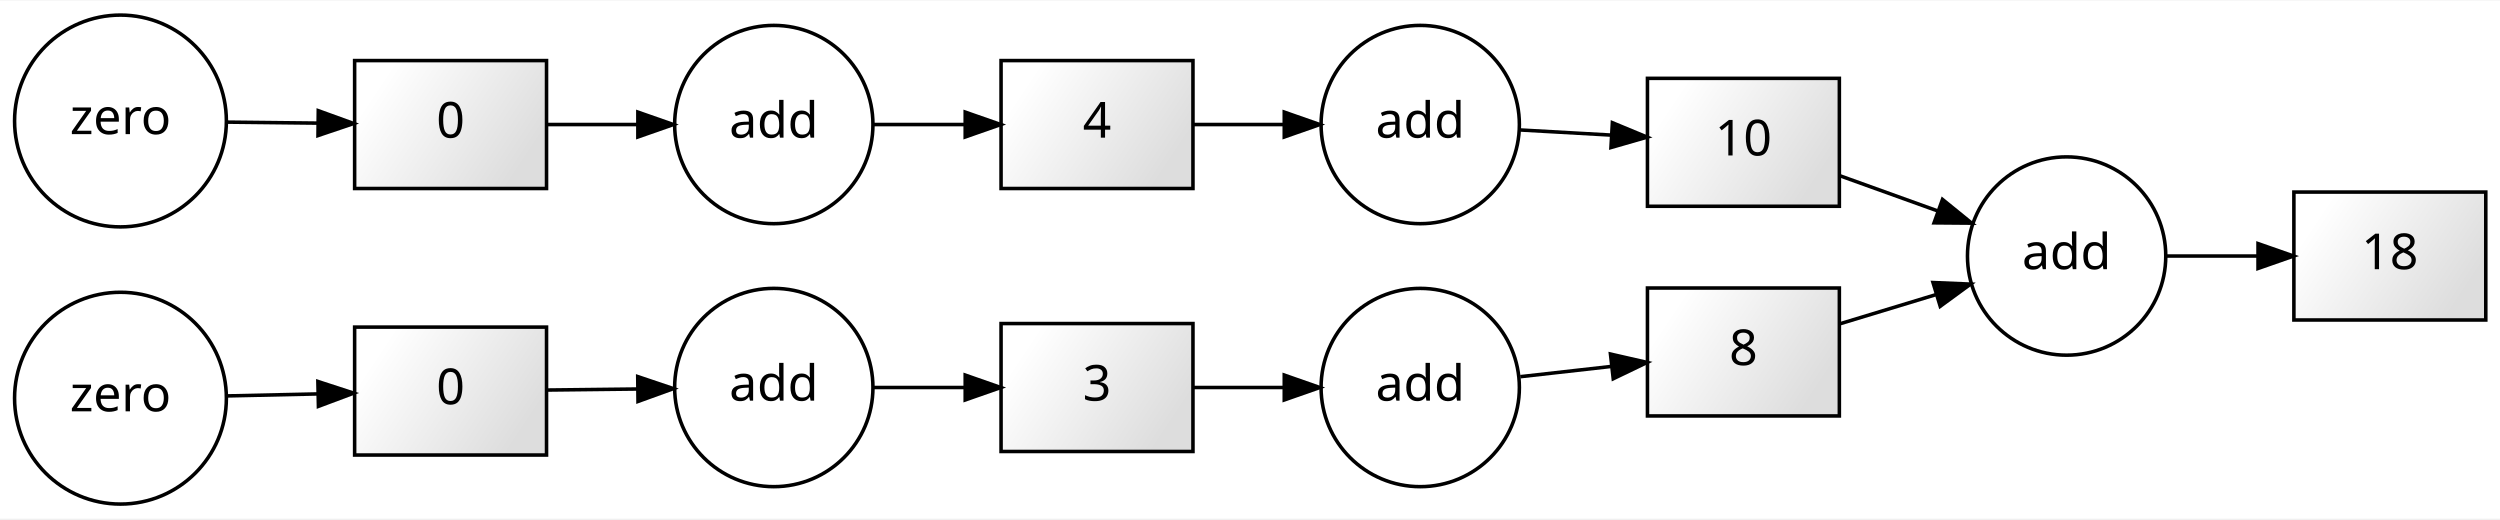
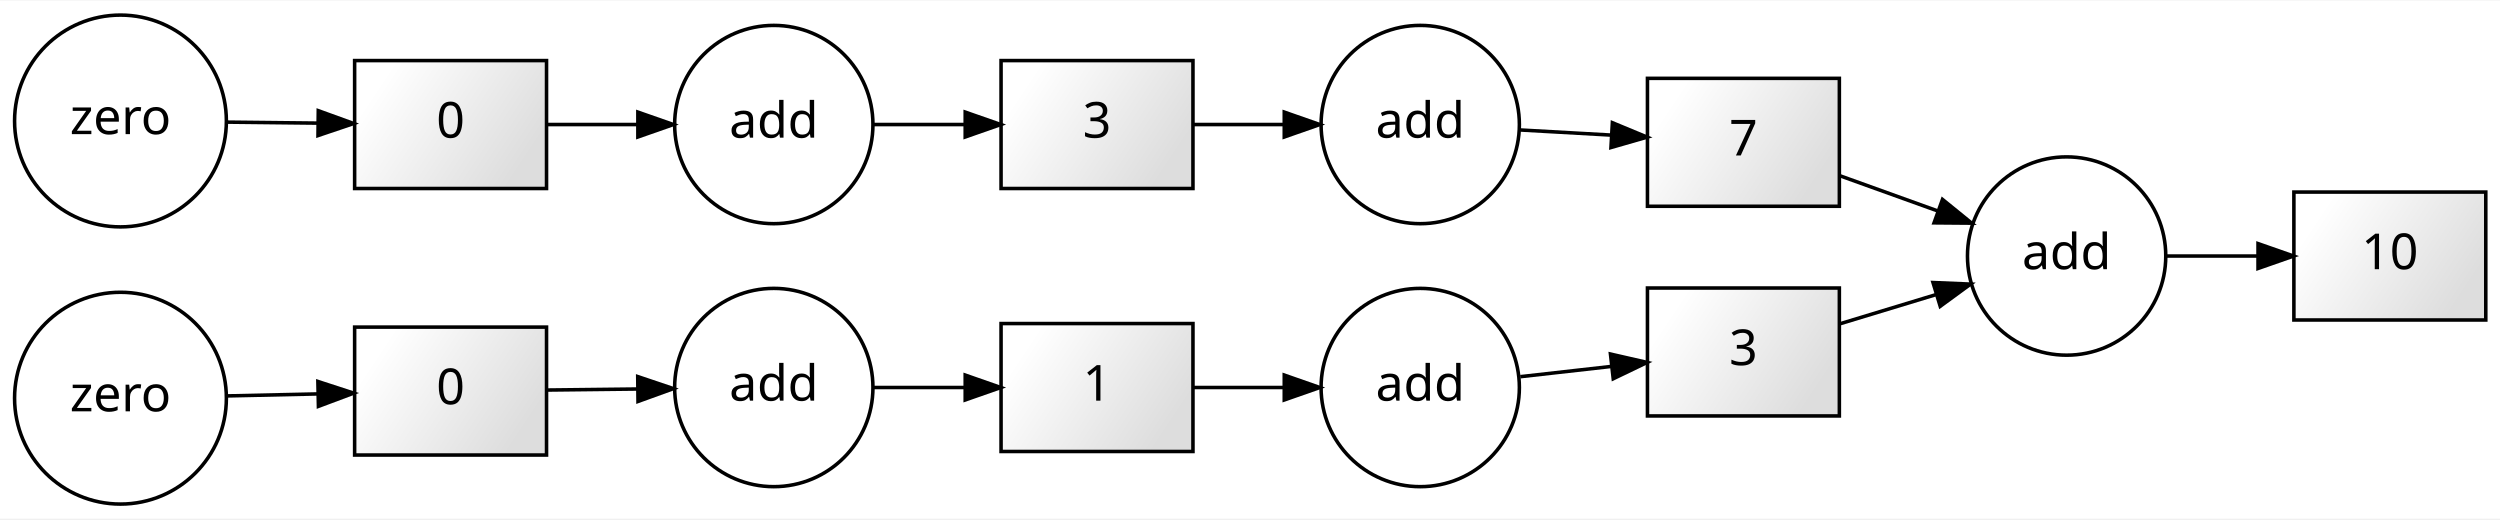
<svg xmlns="http://www.w3.org/2000/svg" width="703pt" height="146pt" viewBox="0.00 0.00 703.48 145.79">
  <g id="graph0" class="graph" transform="scale(1 1) rotate(0) translate(4 141.79)">
    <polygon fill="white" stroke="transparent" points="-4,4 -4,-141.79 699.48,-141.79 699.48,4 -4,4" />
    <g id="node1" class="node">
      <ellipse fill="none" stroke="black" cx="577.53" cy="-69.9" rx="27.9" ry="27.9" />
      <text text-anchor="middle" x="577.53" y="-66.2" font-family="Times-Roman" font-size="14.00">add</text>
    </g>
    <g id="node2" class="node">
      <defs>
        <linearGradient id="l_0" gradientUnits="userSpaceOnUse" x1="649.39" y1="-82.63" x2="687.57" y2="-57.17">
          <stop offset="0" style="stop-color:#ffffff;stop-opacity:1.;" />
          <stop offset="1" style="stop-color:#dddddd;stop-opacity:1.;" />
        </linearGradient>
      </defs>
      <polygon fill="url(#l_0)" stroke="black" points="695.48,-87.9 641.48,-87.9 641.48,-51.9 695.48,-51.9 695.48,-87.9" />
-       <text text-anchor="middle" x="668.48" y="-66.2" font-family="Times-Roman" font-size="14.00">18</text>
+       <text text-anchor="middle" x="668.48" y="-66.2" font-family="Times-Roman" font-size="14.00">10</text>
    </g>
    <g id="edge1" class="edge">
      <path fill="none" stroke="black" d="M605.7,-69.9C613.77,-69.9 622.73,-69.9 631.27,-69.9" />
      <polygon fill="black" stroke="black" points="631.39,-73.4 641.39,-69.9 631.39,-66.4 631.39,-73.4" />
    </g>
    <g id="node3" class="node">
      <defs>
        <linearGradient id="l_1" gradientUnits="userSpaceOnUse" x1="467.49" y1="-114.63" x2="505.68" y2="-89.17">
          <stop offset="0" style="stop-color:#ffffff;stop-opacity:1.;" />
          <stop offset="1" style="stop-color:#dddddd;stop-opacity:1.;" />
        </linearGradient>
      </defs>
      <polygon fill="url(#l_1)" stroke="black" points="513.58,-119.9 459.58,-119.9 459.58,-83.9 513.58,-83.9 513.58,-119.9" />
-       <text text-anchor="middle" x="486.58" y="-98.2" font-family="Times-Roman" font-size="14.00">10</text>
+       <text text-anchor="middle" x="486.58" y="-98.2" font-family="Times-Roman" font-size="14.00">7</text>
    </g>
    <g id="edge2" class="edge">
      <path fill="none" stroke="black" d="M513.79,-92.47C522.37,-89.38 532.05,-85.9 541.19,-82.61" />
      <polygon fill="black" stroke="black" points="542.6,-85.83 550.82,-79.15 540.23,-79.24 542.6,-85.83" />
    </g>
    <g id="node4" class="node">
      <defs>
        <linearGradient id="l_2" gradientUnits="userSpaceOnUse" x1="467.49" y1="-55.63" x2="505.68" y2="-30.17">
          <stop offset="0" style="stop-color:#ffffff;stop-opacity:1.;" />
          <stop offset="1" style="stop-color:#dddddd;stop-opacity:1.;" />
        </linearGradient>
      </defs>
      <polygon fill="url(#l_2)" stroke="black" points="513.58,-60.9 459.58,-60.9 459.58,-24.9 513.58,-24.9 513.58,-60.9" />
-       <text text-anchor="middle" x="486.58" y="-39.2" font-family="Times-Roman" font-size="14.00">8</text>
+       <text text-anchor="middle" x="486.58" y="-39.2" font-family="Times-Roman" font-size="14.00">3</text>
    </g>
    <g id="edge3" class="edge">
      <path fill="none" stroke="black" d="M513.79,-50.85C522.21,-53.41 531.68,-56.28 540.66,-59.01" />
      <polygon fill="black" stroke="black" points="539.93,-62.44 550.51,-62 541.96,-55.75 539.93,-62.44" />
    </g>
    <g id="node5" class="node">
      <ellipse fill="none" stroke="black" cx="29.9" cy="-29.9" rx="29.8" ry="29.8" />
      <text text-anchor="middle" x="29.9" y="-26.2" font-family="Times-Roman" font-size="14.00">zero</text>
    </g>
    <g id="node6" class="node">
      <defs>
        <linearGradient id="l_3" gradientUnits="userSpaceOnUse" x1="103.7" y1="-44.63" x2="141.89" y2="-19.17">
          <stop offset="0" style="stop-color:#ffffff;stop-opacity:1.;" />
          <stop offset="1" style="stop-color:#dddddd;stop-opacity:1.;" />
        </linearGradient>
      </defs>
      <polygon fill="url(#l_3)" stroke="black" points="149.79,-49.9 95.79,-49.9 95.79,-13.9 149.79,-13.9 149.79,-49.9" />
      <text text-anchor="middle" x="122.79" y="-28.2" font-family="Times-Roman" font-size="14.00">0</text>
    </g>
    <g id="edge4" class="edge">
      <path fill="none" stroke="black" d="M59.91,-30.54C68.03,-30.71 76.97,-30.91 85.46,-31.1" />
      <polygon fill="black" stroke="black" points="85.45,-34.6 95.52,-31.32 85.6,-27.6 85.45,-34.6" />
    </g>
    <g id="node7" class="node">
      <ellipse fill="none" stroke="black" cx="213.74" cy="-32.9" rx="27.9" ry="27.9" />
      <text text-anchor="middle" x="213.74" y="-29.2" font-family="Times-Roman" font-size="14.00">add</text>
    </g>
    <g id="edge6" class="edge">
      <path fill="none" stroke="black" d="M150,-32.19C157.94,-32.28 166.83,-32.38 175.35,-32.48" />
      <polygon fill="black" stroke="black" points="175.45,-35.98 185.49,-32.59 175.53,-28.98 175.45,-35.98" />
    </g>
    <g id="node8" class="node">
      <defs>
        <linearGradient id="l_4" gradientUnits="userSpaceOnUse" x1="285.6" y1="-45.63" x2="323.78" y2="-20.17">
          <stop offset="0" style="stop-color:#ffffff;stop-opacity:1.;" />
          <stop offset="1" style="stop-color:#dddddd;stop-opacity:1.;" />
        </linearGradient>
      </defs>
      <polygon fill="url(#l_4)" stroke="black" points="331.69,-50.9 277.69,-50.9 277.69,-14.9 331.69,-14.9 331.69,-50.9" />
-       <text text-anchor="middle" x="304.69" y="-29.2" font-family="Times-Roman" font-size="14.00">3</text>
+       <text text-anchor="middle" x="304.69" y="-29.2" font-family="Times-Roman" font-size="14.00">1</text>
    </g>
    <g id="edge5" class="edge">
      <path fill="none" stroke="black" d="M241.91,-32.9C249.98,-32.9 258.94,-32.9 267.48,-32.9" />
      <polygon fill="black" stroke="black" points="267.6,-36.4 277.6,-32.9 267.6,-29.4 267.6,-36.4" />
    </g>
    <g id="node9" class="node">
      <ellipse fill="none" stroke="black" cx="395.64" cy="-32.9" rx="27.9" ry="27.9" />
      <text text-anchor="middle" x="395.64" y="-29.2" font-family="Times-Roman" font-size="14.00">add</text>
    </g>
    <g id="edge8" class="edge">
      <path fill="none" stroke="black" d="M331.9,-32.9C339.84,-32.9 348.72,-32.9 357.25,-32.9" />
      <polygon fill="black" stroke="black" points="357.38,-36.4 367.38,-32.9 357.38,-29.4 357.38,-36.4" />
    </g>
    <g id="edge7" class="edge">
      <path fill="none" stroke="black" d="M423.81,-35.95C431.87,-36.86 440.83,-37.87 449.37,-38.83" />
      <polygon fill="black" stroke="black" points="449.17,-42.32 459.49,-39.96 449.95,-35.37 449.17,-42.32" />
    </g>
    <g id="node10" class="node">
      <ellipse fill="none" stroke="black" cx="29.9" cy="-107.9" rx="29.8" ry="29.8" />
      <text text-anchor="middle" x="29.9" y="-104.2" font-family="Times-Roman" font-size="14.00">zero</text>
    </g>
    <g id="node11" class="node">
      <defs>
        <linearGradient id="l_5" gradientUnits="userSpaceOnUse" x1="103.7" y1="-119.63" x2="141.89" y2="-94.17">
          <stop offset="0" style="stop-color:#ffffff;stop-opacity:1.;" />
          <stop offset="1" style="stop-color:#dddddd;stop-opacity:1.;" />
        </linearGradient>
      </defs>
      <polygon fill="url(#l_5)" stroke="black" points="149.79,-124.9 95.79,-124.9 95.79,-88.9 149.79,-88.9 149.79,-124.9" />
      <text text-anchor="middle" x="122.79" y="-103.2" font-family="Times-Roman" font-size="14.00">0</text>
    </g>
    <g id="edge9" class="edge">
      <path fill="none" stroke="black" d="M59.91,-107.58C68.03,-107.49 76.97,-107.39 85.46,-107.3" />
      <polygon fill="black" stroke="black" points="85.56,-110.8 95.52,-107.19 85.48,-103.8 85.56,-110.8" />
    </g>
    <g id="node12" class="node">
      <ellipse fill="none" stroke="black" cx="213.74" cy="-106.9" rx="27.9" ry="27.9" />
      <text text-anchor="middle" x="213.74" y="-103.2" font-family="Times-Roman" font-size="14.00">add</text>
    </g>
    <g id="edge11" class="edge">
      <path fill="none" stroke="black" d="M150,-106.9C157.94,-106.9 166.83,-106.9 175.35,-106.9" />
      <polygon fill="black" stroke="black" points="175.49,-110.4 185.49,-106.9 175.49,-103.4 175.49,-110.4" />
    </g>
    <g id="node13" class="node">
      <defs>
        <linearGradient id="l_6" gradientUnits="userSpaceOnUse" x1="285.6" y1="-119.63" x2="323.78" y2="-94.17">
          <stop offset="0" style="stop-color:#ffffff;stop-opacity:1.;" />
          <stop offset="1" style="stop-color:#dddddd;stop-opacity:1.;" />
        </linearGradient>
      </defs>
      <polygon fill="url(#l_6)" stroke="black" points="331.69,-124.9 277.69,-124.9 277.69,-88.9 331.69,-88.9 331.69,-124.9" />
-       <text text-anchor="middle" x="304.69" y="-103.2" font-family="Times-Roman" font-size="14.00">4</text>
+       <text text-anchor="middle" x="304.69" y="-103.2" font-family="Times-Roman" font-size="14.00">3</text>
    </g>
    <g id="edge10" class="edge">
      <path fill="none" stroke="black" d="M241.91,-106.9C249.98,-106.9 258.94,-106.9 267.48,-106.9" />
      <polygon fill="black" stroke="black" points="267.6,-110.4 277.6,-106.9 267.6,-103.4 267.6,-110.4" />
    </g>
    <g id="node14" class="node">
      <ellipse fill="none" stroke="black" cx="395.64" cy="-106.9" rx="27.9" ry="27.9" />
      <text text-anchor="middle" x="395.64" y="-103.2" font-family="Times-Roman" font-size="14.00">add</text>
    </g>
    <g id="edge13" class="edge">
      <path fill="none" stroke="black" d="M331.9,-106.9C339.84,-106.9 348.72,-106.9 357.25,-106.9" />
      <polygon fill="black" stroke="black" points="357.38,-110.4 367.38,-106.9 357.38,-103.4 357.38,-110.4" />
    </g>
    <g id="edge12" class="edge">
      <path fill="none" stroke="black" d="M423.81,-105.37C431.87,-104.92 440.83,-104.41 449.37,-103.93" />
      <polygon fill="black" stroke="black" points="449.71,-107.42 459.49,-103.36 449.31,-100.43 449.71,-107.42" />
    </g>
  </g>
</svg>
